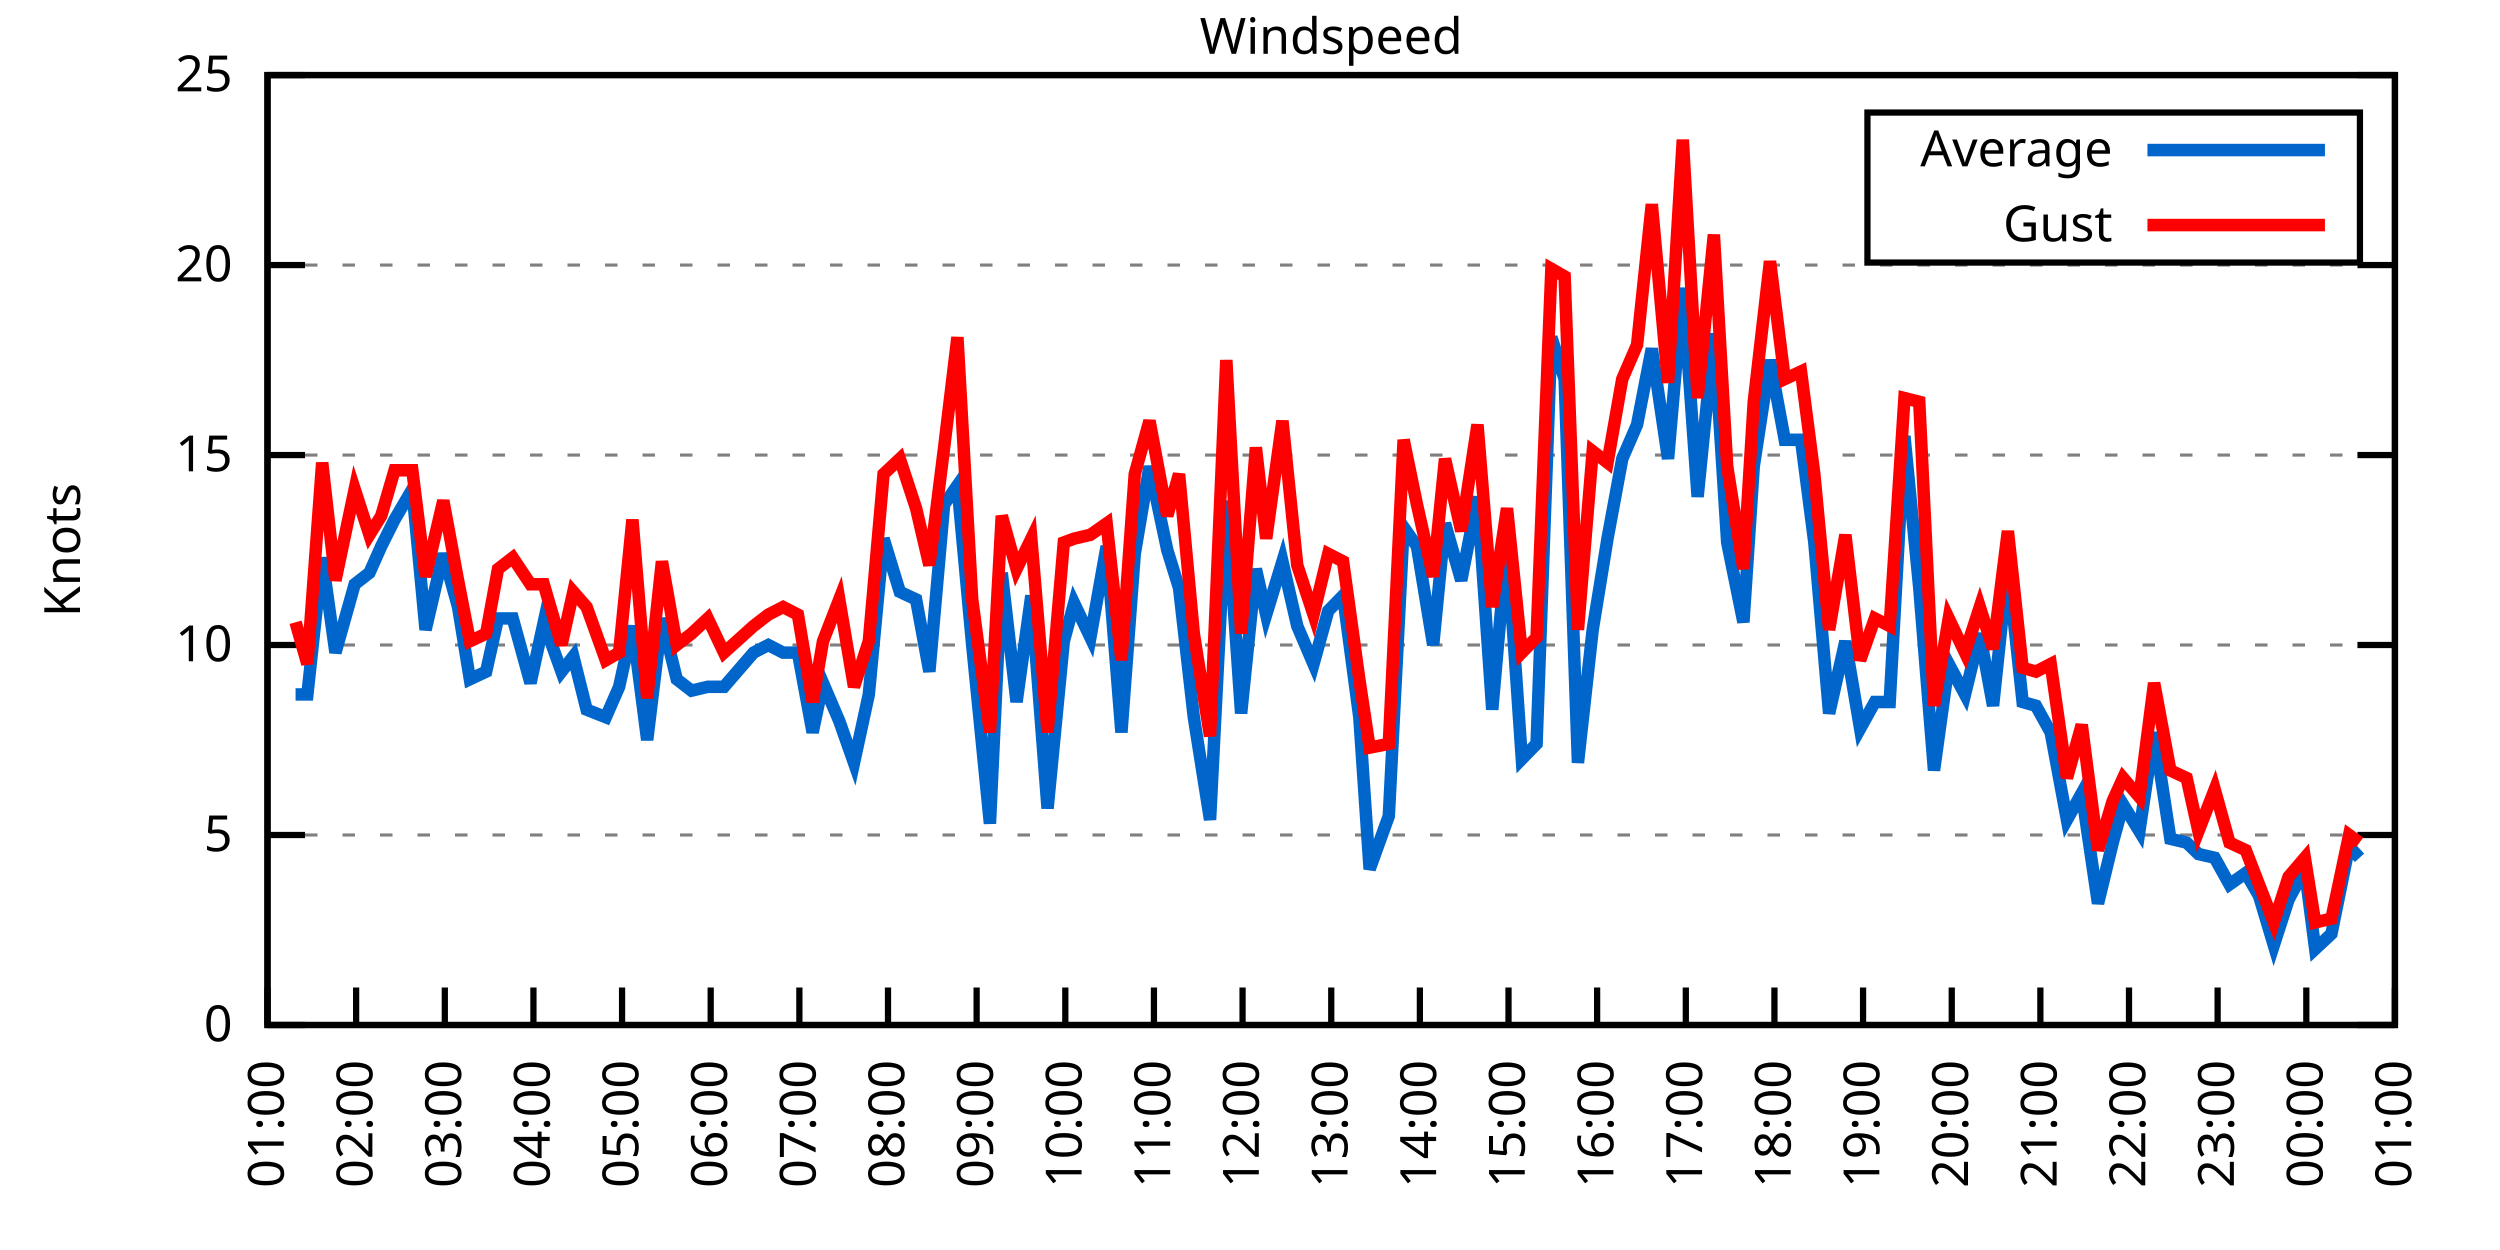
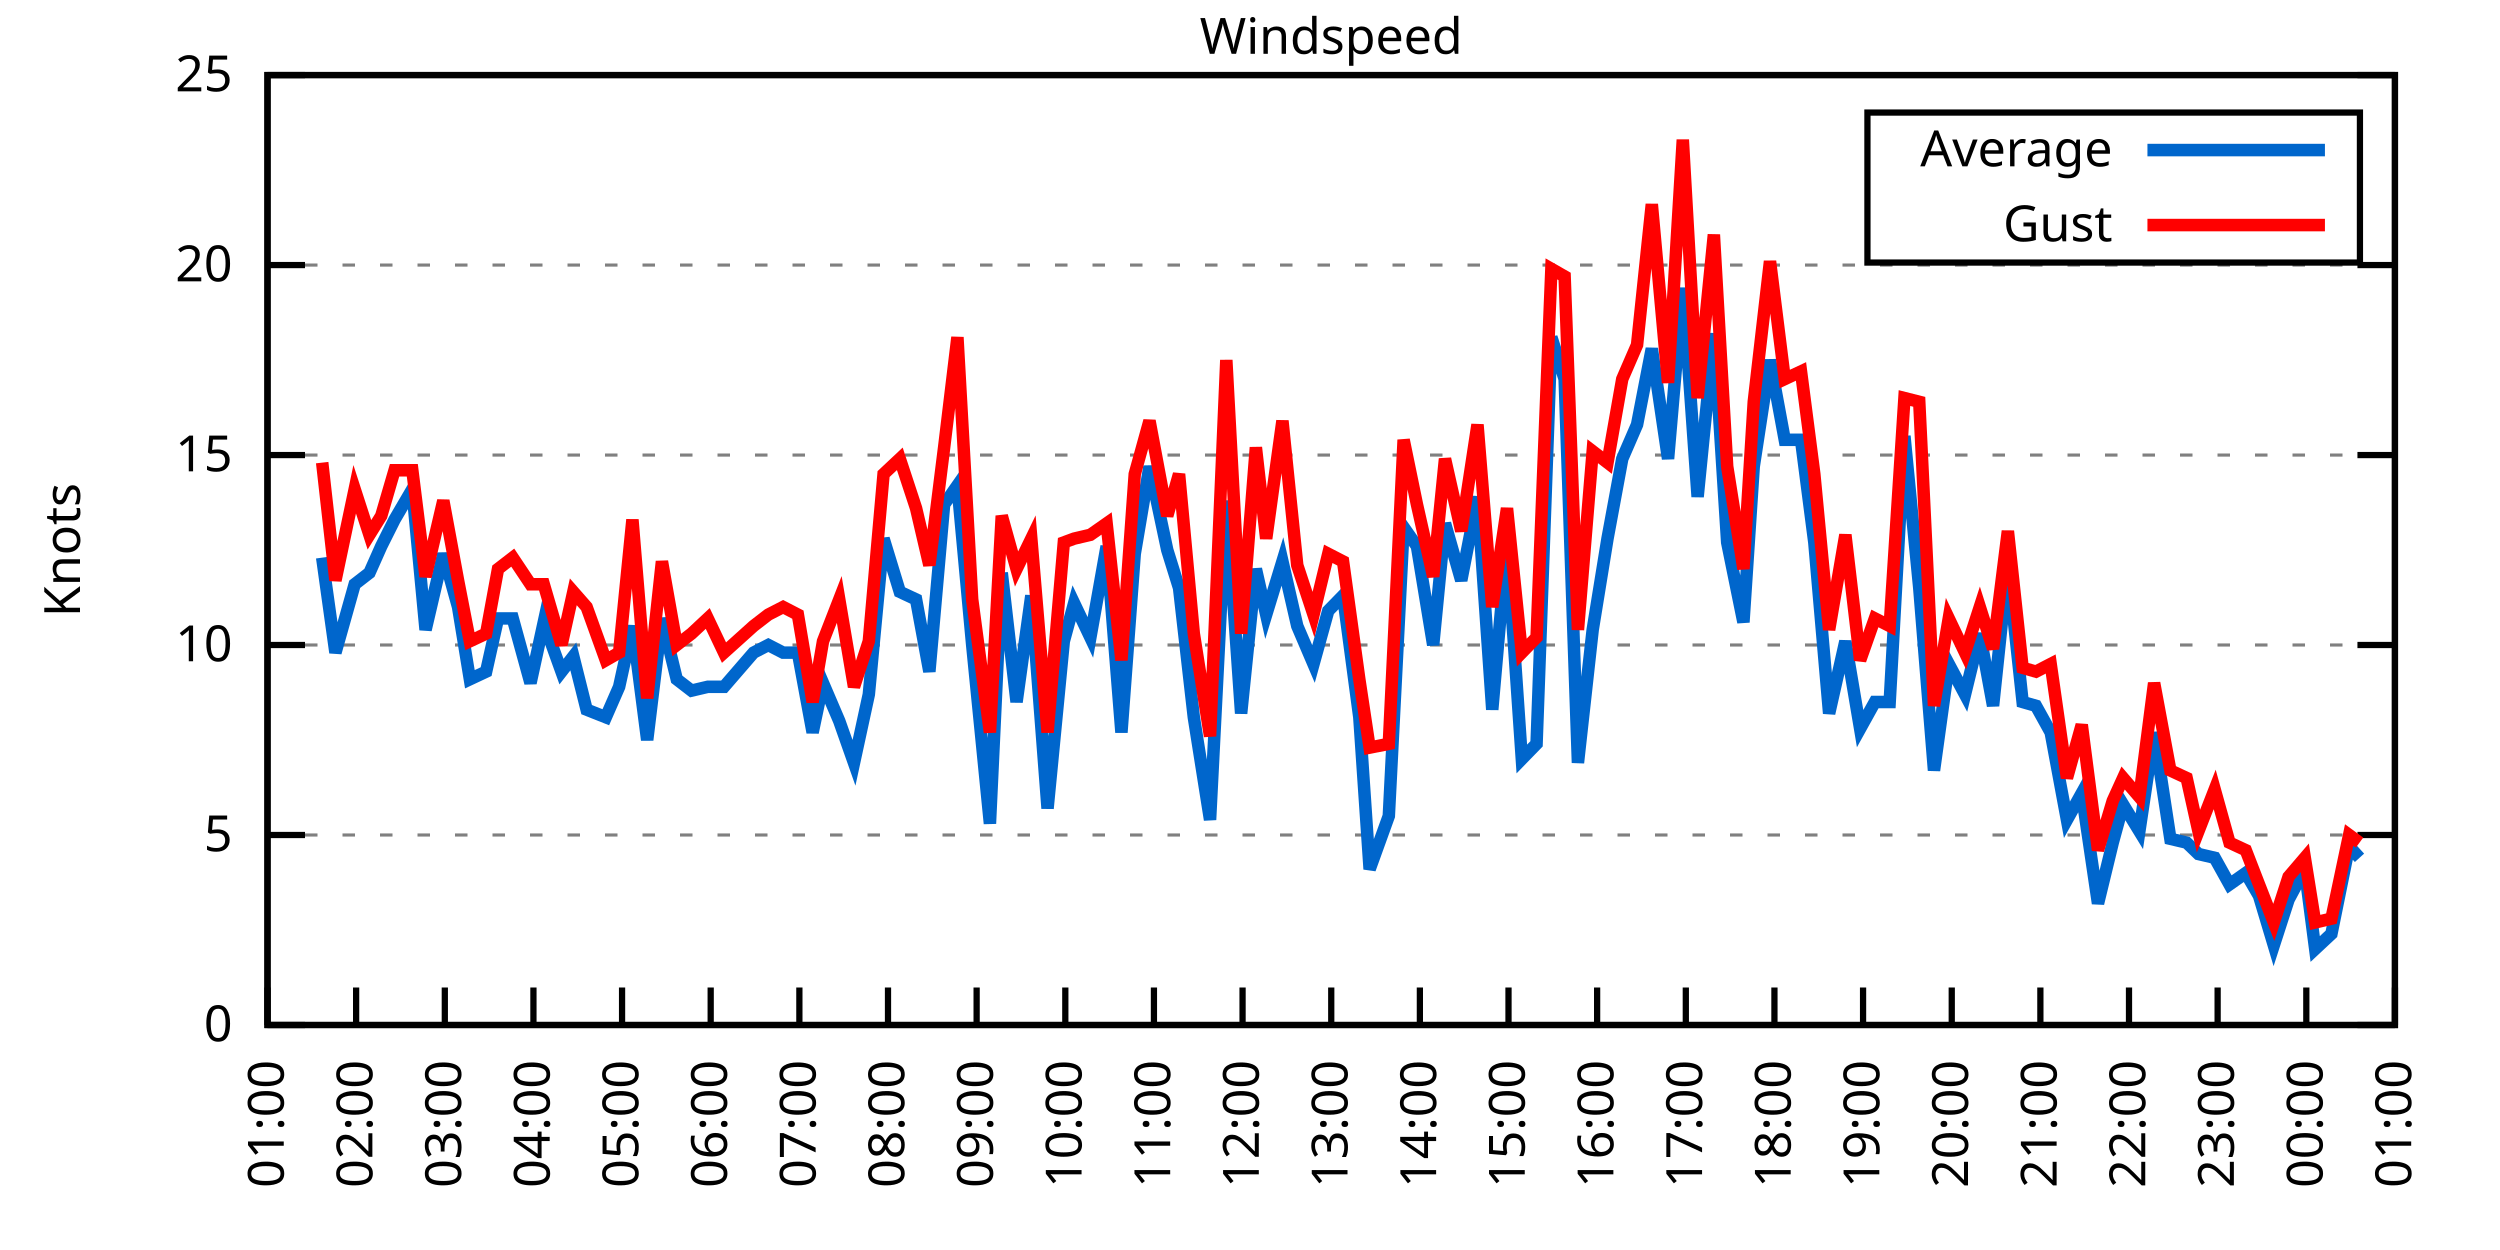
<svg xmlns="http://www.w3.org/2000/svg" xmlns:xlink="http://www.w3.org/1999/xlink" width="400" height="200" viewBox="0 0 400 200">
  <g id="gnuplot_canvas">
    <rect x="0" y="0" width="400" height="200" fill="none" />
    <defs>
      <circle id="gpDot" r="0.5" stroke-width="0.5" stroke="currentColor" />
      <path id="gpPt0" stroke-width="0.333" stroke="currentColor" d="M-1,0 h2 M0,-1 v2" />
      <path id="gpPt1" stroke-width="0.333" stroke="currentColor" d="M-1,-1 L1,1 M1,-1 L-1,1" />
      <path id="gpPt2" stroke-width="0.333" stroke="currentColor" d="M-1,0 L1,0 M0,-1 L0,1 M-1,-1 L1,1 M-1,1 L1,-1" />
      <rect id="gpPt3" stroke-width="0.333" stroke="currentColor" x="-1" y="-1" width="2" height="2" />
      <rect id="gpPt4" stroke-width="0.333" stroke="currentColor" fill="currentColor" x="-1" y="-1" width="2" height="2" />
      <circle id="gpPt5" stroke-width="0.333" stroke="currentColor" cx="0" cy="0" r="1" />
      <use xlink:href="#gpPt5" id="gpPt6" fill="currentColor" stroke="none" />
      <path id="gpPt7" stroke-width="0.333" stroke="currentColor" d="M0,-1.33 L-1.33,0.67 L1.33,0.67 z" />
      <use xlink:href="#gpPt7" id="gpPt8" fill="currentColor" stroke="none" />
      <use xlink:href="#gpPt7" id="gpPt9" stroke="currentColor" transform="rotate(180)" />
      <use xlink:href="#gpPt9" id="gpPt10" fill="currentColor" stroke="none" />
      <use xlink:href="#gpPt3" id="gpPt11" stroke="currentColor" transform="rotate(45)" />
      <use xlink:href="#gpPt11" id="gpPt12" fill="currentColor" stroke="none" />
      <path id="gpPt13" stroke-width="0.333" stroke="currentColor" d="M0,1.330 L1.265,0.411 L0.782,-1.067 L-0.782,-1.076 L-1.265,0.411 z" />
      <use xlink:href="#gpPt13" id="gpPt14" fill="currentColor" stroke="none" />
      <filter id="textbox" filterUnits="objectBoundingBox" x="0" y="0" height="1" width="1">
        <feFlood flood-color="white" flood-opacity="1" result="bgnd" />
        <feComposite in="SourceGraphic" in2="bgnd" operator="atop" />
      </filter>
      <filter id="greybox" filterUnits="objectBoundingBox" x="0" y="0" height="1" width="1">
        <feFlood flood-color="lightgrey" flood-opacity="1" result="grey" />
        <feComposite in="SourceGraphic" in2="grey" operator="atop" />
      </filter>
    </defs>
    <g fill="none" color="white" stroke="currentColor" stroke-width="1.00" stroke-linecap="butt" stroke-linejoin="miter">
</g>
    <g fill="none" color="black" stroke="currentColor" stroke-width="1.00" stroke-linecap="butt" stroke-linejoin="miter">
      <g stroke="none" shape-rendering="crispEdges">
        <polygon fill="rgb(255, 255, 255)" points="42.80,164.00 383.18,164.00 383.18,12.02 42.80,12.02 " />
      </g>
    </g>
    <g fill="none" color="black" stroke="currentColor" stroke-width="1.00" stroke-linecap="butt" stroke-linejoin="miter">
</g>
    <g fill="none" color="black" stroke="black" stroke-width="0.50" stroke-linecap="butt" stroke-linejoin="miter">
</g>
    <g fill="none" color="gray" stroke="currentColor" stroke-width="0.50" stroke-linecap="butt" stroke-linejoin="miter">
      <path stroke="gray" stroke-dasharray="2,4" class="gridline" d="M42.80,164.00 L383.19,164.00  " />
    </g>
    <g fill="none" color="gray" stroke="gray" stroke-width="1.00" stroke-linecap="butt" stroke-linejoin="miter">
</g>
    <g fill="none" color="black" stroke="currentColor" stroke-width="1.00" stroke-linecap="butt" stroke-linejoin="miter">
      <path stroke="black" d="M42.80,164.00 L48.80,164.00 M383.19,164.00 L377.19,164.00  " />
      <g transform="translate(37.20,166.60)" stroke="none" fill="black" font-family="Sans" font-size="8.00" text-anchor="end">
        <text>
          <tspan font-family="Sans"> 0</tspan>
        </text>
      </g>
    </g>
    <g fill="none" color="black" stroke="currentColor" stroke-width="1.00" stroke-linecap="butt" stroke-linejoin="miter">
</g>
    <g fill="none" color="black" stroke="black" stroke-width="0.50" stroke-linecap="butt" stroke-linejoin="miter">
</g>
    <g fill="none" color="gray" stroke="currentColor" stroke-width="0.50" stroke-linecap="butt" stroke-linejoin="miter">
      <path stroke="gray" stroke-dasharray="2,4" class="gridline" d="M42.80,133.60 L383.19,133.60  " />
    </g>
    <g fill="none" color="gray" stroke="gray" stroke-width="1.00" stroke-linecap="butt" stroke-linejoin="miter">
</g>
    <g fill="none" color="black" stroke="currentColor" stroke-width="1.00" stroke-linecap="butt" stroke-linejoin="miter">
      <path stroke="black" d="M42.80,133.60 L48.80,133.60 M383.19,133.60 L377.19,133.60  " />
      <g transform="translate(37.20,136.20)" stroke="none" fill="black" font-family="Sans" font-size="8.00" text-anchor="end">
        <text>
          <tspan font-family="Sans"> 5</tspan>
        </text>
      </g>
    </g>
    <g fill="none" color="black" stroke="currentColor" stroke-width="1.00" stroke-linecap="butt" stroke-linejoin="miter">
</g>
    <g fill="none" color="black" stroke="black" stroke-width="0.50" stroke-linecap="butt" stroke-linejoin="miter">
</g>
    <g fill="none" color="gray" stroke="currentColor" stroke-width="0.50" stroke-linecap="butt" stroke-linejoin="miter">
      <path stroke="gray" stroke-dasharray="2,4" class="gridline" d="M42.80,103.20 L383.19,103.20  " />
    </g>
    <g fill="none" color="gray" stroke="gray" stroke-width="1.00" stroke-linecap="butt" stroke-linejoin="miter">
</g>
    <g fill="none" color="black" stroke="currentColor" stroke-width="1.00" stroke-linecap="butt" stroke-linejoin="miter">
      <path stroke="black" d="M42.80,103.20 L48.80,103.20 M383.19,103.20 L377.19,103.20  " />
      <g transform="translate(37.20,105.80)" stroke="none" fill="black" font-family="Sans" font-size="8.00" text-anchor="end">
        <text>
          <tspan font-family="Sans"> 10</tspan>
        </text>
      </g>
    </g>
    <g fill="none" color="black" stroke="currentColor" stroke-width="1.00" stroke-linecap="butt" stroke-linejoin="miter">
</g>
    <g fill="none" color="black" stroke="black" stroke-width="0.50" stroke-linecap="butt" stroke-linejoin="miter">
</g>
    <g fill="none" color="gray" stroke="currentColor" stroke-width="0.50" stroke-linecap="butt" stroke-linejoin="miter">
      <path stroke="gray" stroke-dasharray="2,4" class="gridline" d="M42.80,72.81 L383.19,72.81  " />
    </g>
    <g fill="none" color="gray" stroke="gray" stroke-width="1.00" stroke-linecap="butt" stroke-linejoin="miter">
</g>
    <g fill="none" color="black" stroke="currentColor" stroke-width="1.00" stroke-linecap="butt" stroke-linejoin="miter">
      <path stroke="black" d="M42.80,72.81 L48.80,72.81 M383.19,72.81 L377.19,72.81  " />
      <g transform="translate(37.20,75.41)" stroke="none" fill="black" font-family="Sans" font-size="8.00" text-anchor="end">
        <text>
          <tspan font-family="Sans"> 15</tspan>
        </text>
      </g>
    </g>
    <g fill="none" color="black" stroke="currentColor" stroke-width="1.00" stroke-linecap="butt" stroke-linejoin="miter">
</g>
    <g fill="none" color="black" stroke="black" stroke-width="0.50" stroke-linecap="butt" stroke-linejoin="miter">
</g>
    <g fill="none" color="gray" stroke="currentColor" stroke-width="0.50" stroke-linecap="butt" stroke-linejoin="miter">
      <path stroke="gray" stroke-dasharray="2,4" class="gridline" d="M42.80,42.41 L383.19,42.41  " />
    </g>
    <g fill="none" color="gray" stroke="gray" stroke-width="1.00" stroke-linecap="butt" stroke-linejoin="miter">
</g>
    <g fill="none" color="black" stroke="currentColor" stroke-width="1.00" stroke-linecap="butt" stroke-linejoin="miter">
      <path stroke="black" d="M42.80,42.41 L48.80,42.41 M383.19,42.41 L377.19,42.41  " />
      <g transform="translate(37.20,45.01)" stroke="none" fill="black" font-family="Sans" font-size="8.00" text-anchor="end">
        <text>
          <tspan font-family="Sans"> 20</tspan>
        </text>
      </g>
    </g>
    <g fill="none" color="black" stroke="currentColor" stroke-width="1.00" stroke-linecap="butt" stroke-linejoin="miter">
</g>
    <g fill="none" color="black" stroke="black" stroke-width="0.50" stroke-linecap="butt" stroke-linejoin="miter">
</g>
    <g fill="none" color="gray" stroke="currentColor" stroke-width="0.50" stroke-linecap="butt" stroke-linejoin="miter">
      <path stroke="gray" stroke-dasharray="2,4" class="gridline" d="M42.80,12.01 L383.19,12.01  " />
    </g>
    <g fill="none" color="gray" stroke="gray" stroke-width="1.00" stroke-linecap="butt" stroke-linejoin="miter">
</g>
    <g fill="none" color="black" stroke="currentColor" stroke-width="1.00" stroke-linecap="butt" stroke-linejoin="miter">
      <path stroke="black" d="M42.80,12.01 L48.80,12.01 M383.19,12.01 L377.19,12.01  " />
      <g transform="translate(37.20,14.61)" stroke="none" fill="black" font-family="Sans" font-size="8.00" text-anchor="end">
        <text>
          <tspan font-family="Sans"> 25</tspan>
        </text>
      </g>
    </g>
    <g fill="none" color="black" stroke="currentColor" stroke-width="1.00" stroke-linecap="butt" stroke-linejoin="miter">
      <path stroke="black" d="M42.80,164.00 L42.80,158.00  " />
      <g transform="translate(45.40,169.60) rotate(270.00)" stroke="none" fill="black" font-family="Sans" font-size="8.00" text-anchor="end">
        <text>
          <tspan font-family="Sans">01:00</tspan>
        </text>
      </g>
    </g>
    <g fill="none" color="black" stroke="currentColor" stroke-width="1.00" stroke-linecap="butt" stroke-linejoin="miter">
      <path stroke="black" d="M56.98,164.00 L56.98,158.00  " />
      <g transform="translate(59.58,169.60) rotate(270.00)" stroke="none" fill="black" font-family="Sans" font-size="8.00" text-anchor="end">
        <text>
          <tspan font-family="Sans">02:00</tspan>
        </text>
      </g>
    </g>
    <g fill="none" color="black" stroke="currentColor" stroke-width="1.00" stroke-linecap="butt" stroke-linejoin="miter">
      <path stroke="black" d="M71.17,164.00 L71.17,158.00  " />
      <g transform="translate(73.77,169.60) rotate(270.00)" stroke="none" fill="black" font-family="Sans" font-size="8.00" text-anchor="end">
        <text>
          <tspan font-family="Sans">03:00</tspan>
        </text>
      </g>
    </g>
    <g fill="none" color="black" stroke="currentColor" stroke-width="1.00" stroke-linecap="butt" stroke-linejoin="miter">
      <path stroke="black" d="M85.35,164.00 L85.35,158.00  " />
      <g transform="translate(87.95,169.60) rotate(270.00)" stroke="none" fill="black" font-family="Sans" font-size="8.00" text-anchor="end">
        <text>
          <tspan font-family="Sans">04:00</tspan>
        </text>
      </g>
    </g>
    <g fill="none" color="black" stroke="currentColor" stroke-width="1.00" stroke-linecap="butt" stroke-linejoin="miter">
      <path stroke="black" d="M99.53,164.00 L99.53,158.00  " />
      <g transform="translate(102.13,169.60) rotate(270.00)" stroke="none" fill="black" font-family="Sans" font-size="8.00" text-anchor="end">
        <text>
          <tspan font-family="Sans">05:00</tspan>
        </text>
      </g>
    </g>
    <g fill="none" color="black" stroke="currentColor" stroke-width="1.00" stroke-linecap="butt" stroke-linejoin="miter">
      <path stroke="black" d="M113.71,164.00 L113.71,158.00  " />
      <g transform="translate(116.31,169.60) rotate(270.00)" stroke="none" fill="black" font-family="Sans" font-size="8.00" text-anchor="end">
        <text>
          <tspan font-family="Sans">06:00</tspan>
        </text>
      </g>
    </g>
    <g fill="none" color="black" stroke="currentColor" stroke-width="1.00" stroke-linecap="butt" stroke-linejoin="miter">
      <path stroke="black" d="M127.90,164.00 L127.90,158.00  " />
      <g transform="translate(130.50,169.60) rotate(270.00)" stroke="none" fill="black" font-family="Sans" font-size="8.00" text-anchor="end">
        <text>
          <tspan font-family="Sans">07:00</tspan>
        </text>
      </g>
    </g>
    <g fill="none" color="black" stroke="currentColor" stroke-width="1.00" stroke-linecap="butt" stroke-linejoin="miter">
      <path stroke="black" d="M142.08,164.00 L142.08,158.00  " />
      <g transform="translate(144.68,169.60) rotate(270.00)" stroke="none" fill="black" font-family="Sans" font-size="8.00" text-anchor="end">
        <text>
          <tspan font-family="Sans">08:00</tspan>
        </text>
      </g>
    </g>
    <g fill="none" color="black" stroke="currentColor" stroke-width="1.00" stroke-linecap="butt" stroke-linejoin="miter">
      <path stroke="black" d="M156.26,164.00 L156.26,158.00  " />
      <g transform="translate(158.86,169.60) rotate(270.00)" stroke="none" fill="black" font-family="Sans" font-size="8.00" text-anchor="end">
        <text>
          <tspan font-family="Sans">09:00</tspan>
        </text>
      </g>
    </g>
    <g fill="none" color="black" stroke="currentColor" stroke-width="1.00" stroke-linecap="butt" stroke-linejoin="miter">
      <path stroke="black" d="M170.45,164.00 L170.45,158.00  " />
      <g transform="translate(173.05,169.60) rotate(270.00)" stroke="none" fill="black" font-family="Sans" font-size="8.00" text-anchor="end">
        <text>
          <tspan font-family="Sans">10:00</tspan>
        </text>
      </g>
    </g>
    <g fill="none" color="black" stroke="currentColor" stroke-width="1.00" stroke-linecap="butt" stroke-linejoin="miter">
      <path stroke="black" d="M184.63,164.00 L184.63,158.00  " />
      <g transform="translate(187.23,169.60) rotate(270.00)" stroke="none" fill="black" font-family="Sans" font-size="8.00" text-anchor="end">
        <text>
          <tspan font-family="Sans">11:00</tspan>
        </text>
      </g>
    </g>
    <g fill="none" color="black" stroke="currentColor" stroke-width="1.00" stroke-linecap="butt" stroke-linejoin="miter">
      <path stroke="black" d="M198.81,164.00 L198.81,158.00  " />
      <g transform="translate(201.41,169.60) rotate(270.00)" stroke="none" fill="black" font-family="Sans" font-size="8.00" text-anchor="end">
        <text>
          <tspan font-family="Sans">12:00</tspan>
        </text>
      </g>
    </g>
    <g fill="none" color="black" stroke="currentColor" stroke-width="1.00" stroke-linecap="butt" stroke-linejoin="miter">
      <path stroke="black" d="M213.00,164.00 L213.00,158.00  " />
      <g transform="translate(215.60,169.60) rotate(270.00)" stroke="none" fill="black" font-family="Sans" font-size="8.00" text-anchor="end">
        <text>
          <tspan font-family="Sans">13:00</tspan>
        </text>
      </g>
    </g>
    <g fill="none" color="black" stroke="currentColor" stroke-width="1.00" stroke-linecap="butt" stroke-linejoin="miter">
      <path stroke="black" d="M227.18,164.00 L227.18,158.00  " />
      <g transform="translate(229.78,169.60) rotate(270.00)" stroke="none" fill="black" font-family="Sans" font-size="8.00" text-anchor="end">
        <text>
          <tspan font-family="Sans">14:00</tspan>
        </text>
      </g>
    </g>
    <g fill="none" color="black" stroke="currentColor" stroke-width="1.00" stroke-linecap="butt" stroke-linejoin="miter">
      <path stroke="black" d="M241.36,164.00 L241.36,158.00  " />
      <g transform="translate(243.96,169.60) rotate(270.00)" stroke="none" fill="black" font-family="Sans" font-size="8.00" text-anchor="end">
        <text>
          <tspan font-family="Sans">15:00</tspan>
        </text>
      </g>
    </g>
    <g fill="none" color="black" stroke="currentColor" stroke-width="1.00" stroke-linecap="butt" stroke-linejoin="miter">
      <path stroke="black" d="M255.54,164.00 L255.54,158.00  " />
      <g transform="translate(258.14,169.60) rotate(270.00)" stroke="none" fill="black" font-family="Sans" font-size="8.00" text-anchor="end">
        <text>
          <tspan font-family="Sans">16:00</tspan>
        </text>
      </g>
    </g>
    <g fill="none" color="black" stroke="currentColor" stroke-width="1.00" stroke-linecap="butt" stroke-linejoin="miter">
      <path stroke="black" d="M269.73,164.00 L269.73,158.00  " />
      <g transform="translate(272.33,169.60) rotate(270.00)" stroke="none" fill="black" font-family="Sans" font-size="8.00" text-anchor="end">
        <text>
          <tspan font-family="Sans">17:00</tspan>
        </text>
      </g>
    </g>
    <g fill="none" color="black" stroke="currentColor" stroke-width="1.00" stroke-linecap="butt" stroke-linejoin="miter">
      <path stroke="black" d="M283.91,164.00 L283.91,158.00  " />
      <g transform="translate(286.51,169.60) rotate(270.00)" stroke="none" fill="black" font-family="Sans" font-size="8.00" text-anchor="end">
        <text>
          <tspan font-family="Sans">18:00</tspan>
        </text>
      </g>
    </g>
    <g fill="none" color="black" stroke="currentColor" stroke-width="1.00" stroke-linecap="butt" stroke-linejoin="miter">
      <path stroke="black" d="M298.09,164.00 L298.09,158.00  " />
      <g transform="translate(300.69,169.60) rotate(270.00)" stroke="none" fill="black" font-family="Sans" font-size="8.00" text-anchor="end">
        <text>
          <tspan font-family="Sans">19:00</tspan>
        </text>
      </g>
    </g>
    <g fill="none" color="black" stroke="currentColor" stroke-width="1.00" stroke-linecap="butt" stroke-linejoin="miter">
      <path stroke="black" d="M312.28,164.00 L312.28,158.00  " />
      <g transform="translate(314.88,169.60) rotate(270.00)" stroke="none" fill="black" font-family="Sans" font-size="8.00" text-anchor="end">
        <text>
          <tspan font-family="Sans">20:00</tspan>
        </text>
      </g>
    </g>
    <g fill="none" color="black" stroke="currentColor" stroke-width="1.00" stroke-linecap="butt" stroke-linejoin="miter">
      <path stroke="black" d="M326.46,164.00 L326.46,158.00  " />
      <g transform="translate(329.06,169.60) rotate(270.00)" stroke="none" fill="black" font-family="Sans" font-size="8.00" text-anchor="end">
        <text>
          <tspan font-family="Sans">21:00</tspan>
        </text>
      </g>
    </g>
    <g fill="none" color="black" stroke="currentColor" stroke-width="1.00" stroke-linecap="butt" stroke-linejoin="miter">
      <path stroke="black" d="M340.64,164.00 L340.64,158.00  " />
      <g transform="translate(343.24,169.60) rotate(270.00)" stroke="none" fill="black" font-family="Sans" font-size="8.00" text-anchor="end">
        <text>
          <tspan font-family="Sans">22:00</tspan>
        </text>
      </g>
    </g>
    <g fill="none" color="black" stroke="currentColor" stroke-width="1.00" stroke-linecap="butt" stroke-linejoin="miter">
      <path stroke="black" d="M354.82,164.00 L354.82,158.00  " />
      <g transform="translate(357.42,169.60) rotate(270.00)" stroke="none" fill="black" font-family="Sans" font-size="8.00" text-anchor="end">
        <text>
          <tspan font-family="Sans">23:00</tspan>
        </text>
      </g>
    </g>
    <g fill="none" color="black" stroke="currentColor" stroke-width="1.00" stroke-linecap="butt" stroke-linejoin="miter">
      <path stroke="black" d="M369.01,164.00 L369.01,158.00  " />
      <g transform="translate(371.61,169.60) rotate(270.00)" stroke="none" fill="black" font-family="Sans" font-size="8.00" text-anchor="end">
        <text>
          <tspan font-family="Sans">00:00</tspan>
        </text>
      </g>
    </g>
    <g fill="none" color="black" stroke="currentColor" stroke-width="1.00" stroke-linecap="butt" stroke-linejoin="miter">
      <path stroke="black" d="M383.19,164.00 L383.19,158.00  " />
      <g transform="translate(385.79,169.60) rotate(270.00)" stroke="none" fill="black" font-family="Sans" font-size="8.00" text-anchor="end">
        <text>
          <tspan font-family="Sans">01:00</tspan>
        </text>
      </g>
    </g>
    <g fill="none" color="black" stroke="currentColor" stroke-width="1.00" stroke-linecap="butt" stroke-linejoin="miter">
</g>
    <g fill="none" color="black" stroke="currentColor" stroke-width="1.00" stroke-linecap="butt" stroke-linejoin="miter">
      <path stroke="black" d="M42.80,12.01 L42.80,164.00 L383.19,164.00 L383.19,12.01 L42.80,12.01 Z  " />
    </g>
    <g fill="none" color="black" stroke="currentColor" stroke-width="1.00" stroke-linecap="butt" stroke-linejoin="miter">
</g>
    <g fill="none" color="black" stroke="currentColor" stroke-width="1.00" stroke-linecap="butt" stroke-linejoin="miter">
      <path stroke="black" d="M298.79,42.01 L298.79,18.01 L377.59,18.01 L377.59,42.01 L298.79,42.01 Z  " />
    </g>
    <g id="Windspeed_plot_1">
      <g fill="none" color="white" stroke="black" stroke-width="2.00" stroke-linecap="butt" stroke-linejoin="miter">
</g>
      <g fill="none" color="black" stroke="currentColor" stroke-width="2.00" stroke-linecap="butt" stroke-linejoin="miter">
        <g transform="translate(337.99,26.61)" stroke="none" fill="black" font-family="Sans" font-size="8.00" text-anchor="end">
          <text>
            <tspan font-family="Sans">Average</tspan>
          </text>
        </g>
      </g>
      <g fill="none" color="black" stroke="currentColor" stroke-width="2.00" stroke-linecap="butt" stroke-linejoin="miter">
-         <path stroke="rgb(  0, 102, 204)" d="M343.59,24.01 L371.99,24.01 M47.29,111.11 L49.18,111.11 L51.55,89.22 L53.67,104.42 L56.75,93.48 L59.11,91.65   L61.00,87.40 L63.13,83.14 L65.97,78.28 L68.09,100.77 L70.93,88.61 L73.29,97.12 L75.18,108.68 L77.78,107.46   L79.68,98.95 L82.04,98.95 L84.88,109.28 L87.00,99.56 L89.84,107.46 L91.73,105.03 L93.86,113.54 L96.93,114.76   L99.06,109.89 L101.19,100.16 L103.55,118.40 L105.91,98.95 L108.28,108.68 L110.64,110.50 L113.24,109.89 L115.84,109.89   L120.57,104.42 L122.93,103.20 L125.30,104.42 L127.66,104.42 L130.02,117.19 L131.68,109.28 L134.28,115.36 L136.64,122.05   L139.01,111.11 L141.37,86.18 L143.97,94.69 L146.57,95.91 L148.70,107.46 L151.06,80.71 L153.19,77.67 L155.55,103.20   L158.39,131.78 L160.28,91.65 L162.65,112.32 L165.01,95.30 L167.61,129.35 L170.21,102.60 L171.86,96.52 L174.46,101.99   L177.06,87.40 L179.43,117.19 L181.56,88.61 L183.92,74.63 L186.76,88.00 L188.65,94.08 L191.01,114.76 L193.61,131.17   L196.21,80.10 L198.58,114.15 L200.94,91.04 L202.59,98.34 L205.19,89.83 L207.56,100.16 L210.16,106.24 L212.52,97.73   L214.89,95.30 L217.49,114.76 L219.14,139.07 L222.21,130.56 L224.58,84.36 L226.71,87.40 L229.31,103.20 L231.20,83.75   L233.80,92.87 L236.40,79.49 L238.76,113.54 L241.12,86.79 L243.49,121.44 L245.85,119.01 L248.22,53.96 L250.34,60.65   L252.47,122.05 L254.83,100.77 L257.20,86.18 L259.56,73.41 L261.93,67.94 L264.29,55.78 L266.89,73.41 L269.25,46.06   L271.62,79.49 L274.22,53.35 L276.35,86.79 L278.95,99.56 L280.60,74.63 L283.20,57.61 L285.56,70.37 L288.16,70.37   L290.29,86.79 L292.66,114.15 L295.26,102.60 L297.62,116.58 L299.98,112.32 L302.35,112.32 L304.71,69.77 L307.08,94.08   L309.44,123.27 L311.80,106.24 L314.40,111.11 L316.77,101.38 L318.89,112.93 L321.26,90.44 L323.62,112.32 L325.75,112.93   L328.11,117.19 L330.71,131.17 L333.08,126.91 L335.68,144.55 L338.04,134.82 L339.70,128.74 L342.30,132.99 L344.66,117.19   L347.26,134.21 L349.86,134.82 L351.75,136.64 L354.35,137.25 L356.72,141.51 L359.32,139.68 L361.44,143.33 L363.81,151.23   L366.17,143.94 L368.77,139.07 L370.43,151.84 L373.03,149.41 L375.86,135.43 L377.52,137.25  " />
+         <path stroke="rgb(  0, 102, 204)" d="M343.59,24.01 L371.99,24.01 M51.55,89.22 L53.67,104.42 L56.75,93.48 L59.11,91.65 L61.00,87.40 L63.13,83.14   L65.97,78.28 L68.09,100.77 L70.93,88.61 L73.29,97.12 L75.18,108.68 L77.78,107.46 L79.68,98.95 L82.04,98.95   L84.88,109.28 L87.00,99.56 L89.84,107.46 L91.73,105.03 L93.86,113.54 L96.93,114.76 L99.06,109.89 L101.19,100.16   L103.55,118.40 L105.91,98.95 L108.28,108.68 L110.64,110.50 L113.24,109.89 L115.84,109.89 L120.57,104.42 L122.93,103.20   L125.30,104.42 L127.66,104.42 L130.02,117.19 L131.68,109.28 L134.28,115.36 L136.64,122.05 L139.01,111.11 L141.37,86.18   L143.97,94.69 L146.57,95.91 L148.70,107.46 L151.06,80.71 L153.19,77.67 L155.55,103.20 L158.39,131.78 L160.28,91.65   L162.65,112.32 L165.01,95.30 L167.61,129.35 L170.21,102.60 L171.86,96.52 L174.46,101.99 L177.06,87.40 L179.43,117.19   L181.56,88.61 L183.92,74.63 L186.76,88.00 L188.65,94.08 L191.01,114.76 L193.61,131.17 L196.21,80.10 L198.58,114.15   L200.94,91.04 L202.59,98.34 L205.19,89.83 L207.56,100.16 L210.16,106.24 L212.52,97.73 L214.89,95.30 L217.49,114.76   L219.14,139.07 L222.21,130.56 L224.58,84.36 L226.71,87.40 L229.31,103.20 L231.20,83.75 L233.80,92.87 L236.40,79.49   L238.76,113.54 L241.12,86.79 L243.49,121.44 L245.85,119.01 L248.22,53.96 L250.34,60.65 L252.47,122.05 L254.83,100.77   L257.20,86.18 L259.56,73.41 L261.93,67.94 L264.29,55.78 L266.89,73.41 L269.25,46.06 L271.62,79.49 L274.22,53.35   L276.35,86.79 L278.95,99.56 L280.60,74.63 L283.20,57.61 L285.56,70.37 L288.16,70.37 L290.29,86.79 L292.66,114.15   L295.26,102.60 L297.62,116.58 L299.98,112.32 L302.35,112.32 L304.71,69.77 L307.08,94.08 L309.44,123.27 L311.80,106.24   L314.40,111.11 L316.77,101.38 L318.89,112.93 L321.26,90.44 L323.62,112.32 L325.75,112.93 L328.11,117.19 L330.71,131.17   L333.08,126.91 L335.68,144.55 L338.04,134.82 L339.70,128.74 L342.30,132.99 L344.66,117.19 L347.26,134.21 L349.86,134.82   L351.75,136.64 L354.35,137.25 L356.72,141.51 L359.32,139.68 L361.44,143.33 L363.81,151.23 L366.17,143.94 L368.77,139.07   L370.43,151.84 L373.03,149.41 L375.86,135.43 L377.52,137.25  " />
      </g>
    </g>
    <g id="Windspeed_plot_2">
      <g fill="none" color="black" stroke="currentColor" stroke-width="2.00" stroke-linecap="butt" stroke-linejoin="miter">
        <g transform="translate(337.99,38.61)" stroke="none" fill="black" font-family="Sans" font-size="8.00" text-anchor="end">
          <text>
            <tspan font-family="Sans">Gust</tspan>
          </text>
        </g>
      </g>
      <g fill="none" color="black" stroke="currentColor" stroke-width="2.00" stroke-linecap="butt" stroke-linejoin="miter">
-         <path stroke="rgb(255,   0,   0)" d="M343.59,36.01 L371.99,36.01 M47.29,99.56 L49.18,106.24 L51.55,74.02 L53.67,92.87 L56.75,78.28 L59.11,85.57   L61.00,82.53 L63.13,75.24 L65.97,75.24 L68.09,92.26 L70.93,80.10 L73.29,92.87 L75.18,102.60 L77.78,101.38   L79.68,91.04 L82.04,89.22 L84.88,93.48 L87.00,93.48 L89.84,103.20 L91.73,94.69 L93.86,97.12 L96.93,105.64   L99.06,104.42 L101.19,83.14 L103.55,111.72 L105.91,89.83 L108.28,103.20 L110.64,101.38 L113.24,98.95 L115.84,104.42   L120.57,100.16 L122.93,98.34 L125.30,97.12 L127.66,98.34 L130.02,112.32 L131.68,102.60 L134.28,95.91 L136.64,109.89   L139.01,102.60 L141.37,75.85 L143.97,73.41 L146.57,81.32 L148.70,90.44 L151.06,71.59 L153.19,53.96 L155.55,95.91   L158.39,117.19 L160.28,82.53 L162.65,91.04 L165.01,86.18 L167.61,117.19 L170.21,86.79 L171.86,86.18 L174.46,85.57   L177.06,83.75 L179.43,105.64 L181.56,75.85 L183.92,67.33 L186.76,82.53 L188.65,75.85 L191.01,101.38 L193.61,117.80   L196.21,57.61 L198.58,101.38 L200.94,71.59 L202.59,86.18 L205.19,67.33 L207.56,90.44 L210.16,98.34 L212.52,88.61   L214.89,89.83 L217.49,108.68 L219.14,119.62 L222.21,119.01 L224.58,70.37 L226.71,80.71 L229.31,92.26 L231.20,73.41   L233.80,84.97 L236.40,67.94 L238.76,97.12 L241.12,81.32 L243.49,104.42 L245.85,101.99 L248.22,43.02 L250.34,44.23   L252.47,100.77 L254.83,72.20 L257.20,74.02 L259.56,60.65 L261.93,55.18 L264.29,32.68 L266.89,61.25 L269.25,22.35   L271.62,63.69 L274.22,37.54 L276.35,74.63 L278.95,91.04 L280.60,64.29 L283.20,41.80 L285.56,60.65 L288.16,59.43   L290.29,75.85 L292.66,100.77 L295.26,85.57 L297.62,105.64 L299.98,98.95 L302.35,100.16 L304.71,63.69 L307.08,64.29   L309.44,112.93 L311.80,98.95 L314.40,104.42 L316.77,97.12 L318.89,103.81 L321.26,84.97 L323.62,106.85 L325.75,107.46   L328.11,106.24 L330.71,124.48 L333.08,115.97 L335.68,136.03 L338.04,128.13 L339.70,124.48 L342.30,127.52 L344.66,109.28   L347.26,123.27 L349.86,124.48 L351.75,132.99 L354.35,126.31 L356.72,134.82 L359.32,136.03 L361.44,141.51 L363.81,147.59   L366.17,140.29 L368.77,137.25 L370.43,147.59 L373.03,146.98 L375.86,133.60 L377.52,134.82  " />
+         <path stroke="rgb(255,   0,   0)" d="M343.59,36.01 L371.99,36.01 M51.55,74.02 L53.67,92.87 L56.75,78.28 L59.11,85.57 L61.00,82.53 L63.13,75.24   L65.97,75.24 L68.09,92.26 L70.93,80.10 L73.29,92.87 L75.18,102.60 L77.78,101.38 L79.68,91.04 L82.04,89.22   L84.88,93.48 L87.00,93.48 L89.84,103.20 L91.73,94.69 L93.86,97.12 L96.93,105.64 L99.06,104.42 L101.19,83.14   L103.55,111.72 L105.91,89.83 L108.28,103.20 L110.64,101.38 L113.24,98.95 L115.84,104.42 L120.57,100.16 L122.93,98.34   L125.30,97.12 L127.66,98.34 L130.02,112.32 L131.68,102.60 L134.28,95.91 L136.64,109.89 L139.01,102.60 L141.37,75.85   L143.97,73.41 L146.57,81.32 L148.70,90.44 L151.06,71.59 L153.19,53.96 L155.55,95.91 L158.39,117.19 L160.28,82.53   L162.65,91.04 L165.01,86.18 L167.61,117.19 L170.21,86.79 L171.86,86.18 L174.46,85.57 L177.06,83.75 L179.43,105.64   L181.56,75.85 L183.92,67.33 L186.76,82.53 L188.65,75.85 L191.01,101.38 L193.61,117.80 L196.21,57.61 L198.58,101.38   L200.94,71.59 L202.59,86.18 L205.19,67.33 L207.56,90.44 L210.16,98.34 L212.52,88.61 L214.89,89.83 L217.49,108.68   L219.14,119.62 L222.21,119.01 L224.58,70.37 L226.71,80.71 L229.31,92.26 L231.20,73.41 L233.80,84.97 L236.40,67.94   L238.76,97.12 L241.12,81.32 L243.49,104.42 L245.85,101.99 L248.22,43.02 L250.34,44.23 L252.47,100.77 L254.83,72.20   L257.20,74.02 L259.56,60.65 L261.93,55.18 L264.29,32.68 L266.89,61.25 L269.25,22.35 L271.62,63.69 L274.22,37.54   L276.35,74.63 L278.95,91.04 L280.60,64.29 L283.20,41.80 L285.56,60.65 L288.16,59.43 L290.29,75.85 L292.66,100.77   L295.26,85.57 L297.62,105.64 L299.98,98.95 L302.35,100.16 L304.71,63.69 L307.08,64.29 L309.44,112.93 L311.80,98.95   L314.40,104.42 L316.77,97.12 L318.89,103.81 L321.26,84.97 L323.62,106.85 L325.75,107.46 L328.11,106.24 L330.71,124.48   L333.08,115.97 L335.68,136.03 L338.04,128.13 L339.70,124.48 L342.30,127.52 L344.66,109.28 L347.26,123.27 L349.86,124.48   L351.75,132.99 L354.35,126.31 L356.72,134.82 L359.32,136.03 L361.44,141.51 L363.81,147.59 L366.17,140.29 L368.77,137.25   L370.43,147.59 L373.03,146.98 L375.86,133.60 L377.52,134.82  " />
      </g>
    </g>
    <g fill="none" color="black" stroke="currentColor" stroke-width="2.00" stroke-linecap="butt" stroke-linejoin="miter">
</g>
    <g fill="none" color="black" stroke="black" stroke-width="1.00" stroke-linecap="butt" stroke-linejoin="miter">
</g>
    <g fill="none" color="black" stroke="currentColor" stroke-width="1.00" stroke-linecap="butt" stroke-linejoin="miter">
      <path stroke="black" d="M42.80,12.01 L42.80,164.00 L383.19,164.00 L383.19,12.01 L42.80,12.01 Z  " />
      <g transform="translate(12.80,88.01) rotate(270.00)" stroke="none" fill="black" font-family="Sans" font-size="8.00" text-anchor="middle">
        <text>
          <tspan font-family="Sans">Knots</tspan>
        </text>
      </g>
    </g>
    <g fill="none" color="black" stroke="currentColor" stroke-width="1.00" stroke-linecap="butt" stroke-linejoin="miter">
</g>
    <g fill="none" color="black" stroke="currentColor" stroke-width="1.00" stroke-linecap="butt" stroke-linejoin="miter">
      <g transform="translate(212.99,8.61)" stroke="none" fill="black" font-family="Sans" font-size="8.00" text-anchor="middle">
        <text>
          <tspan font-family="Sans">Windspeed</tspan>
        </text>
      </g>
    </g>
    <g fill="none" color="black" stroke="currentColor" stroke-width="1.00" stroke-linecap="butt" stroke-linejoin="miter">
</g>
  </g>
</svg>
